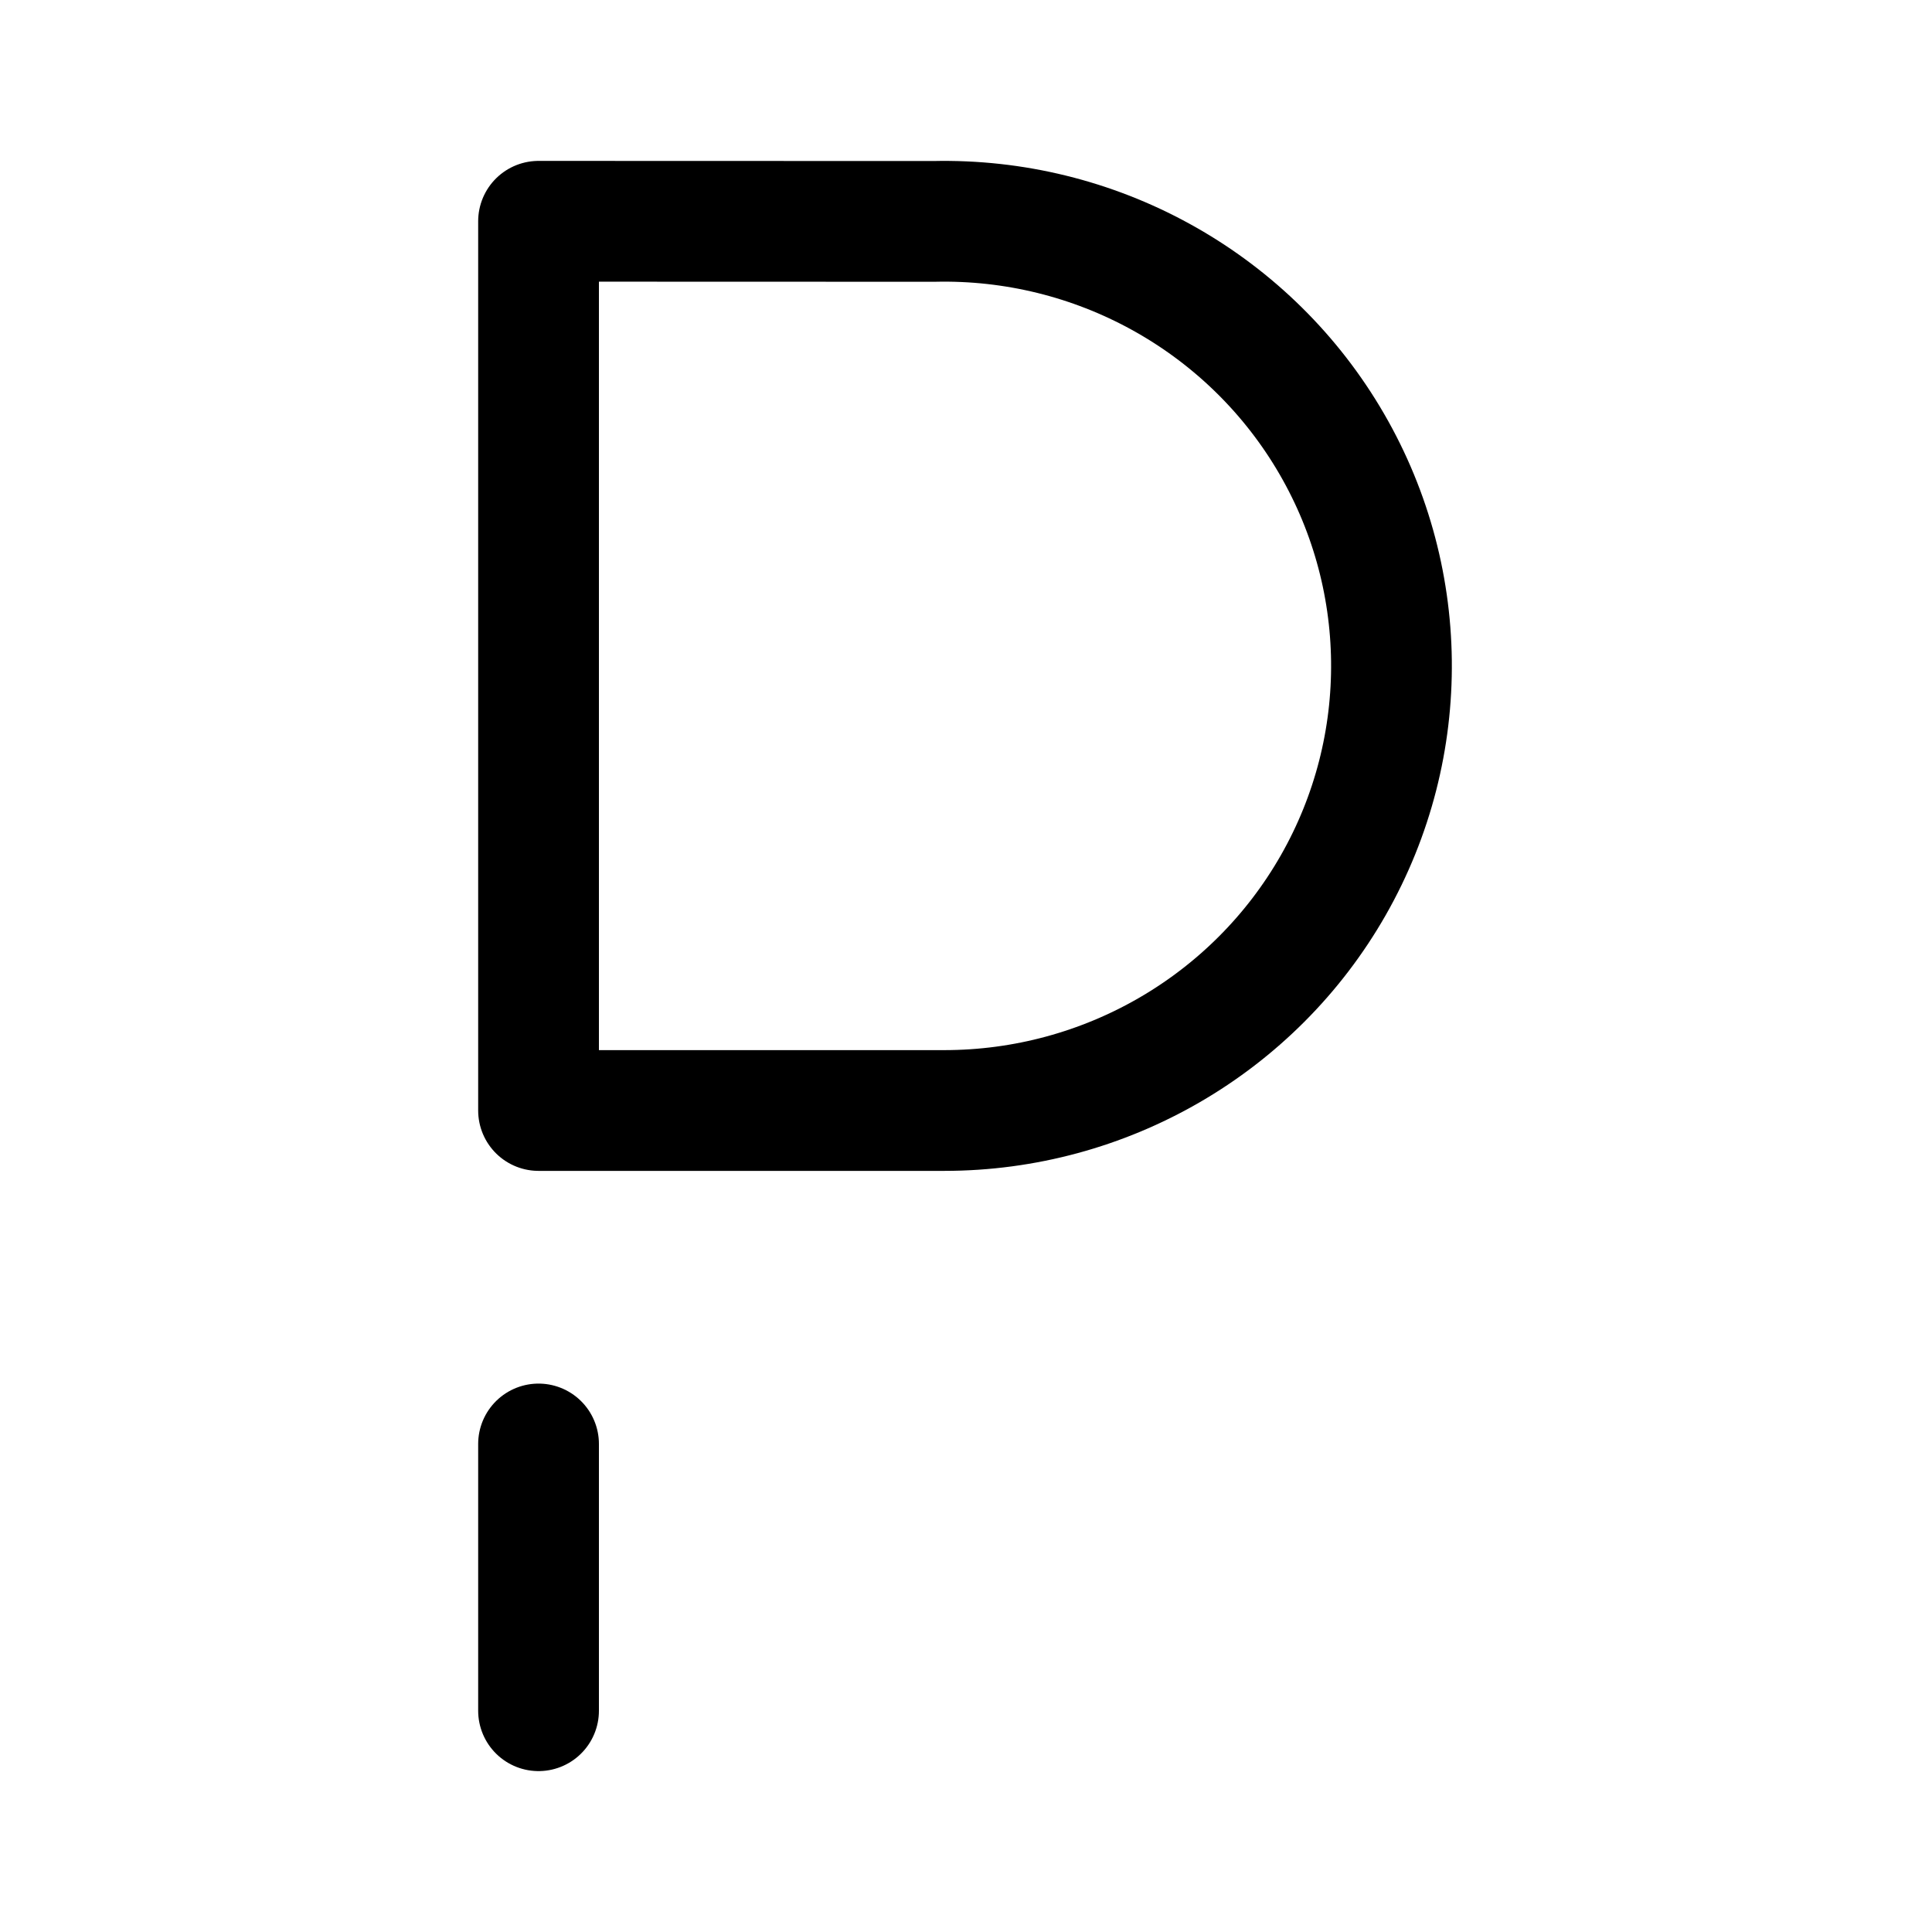
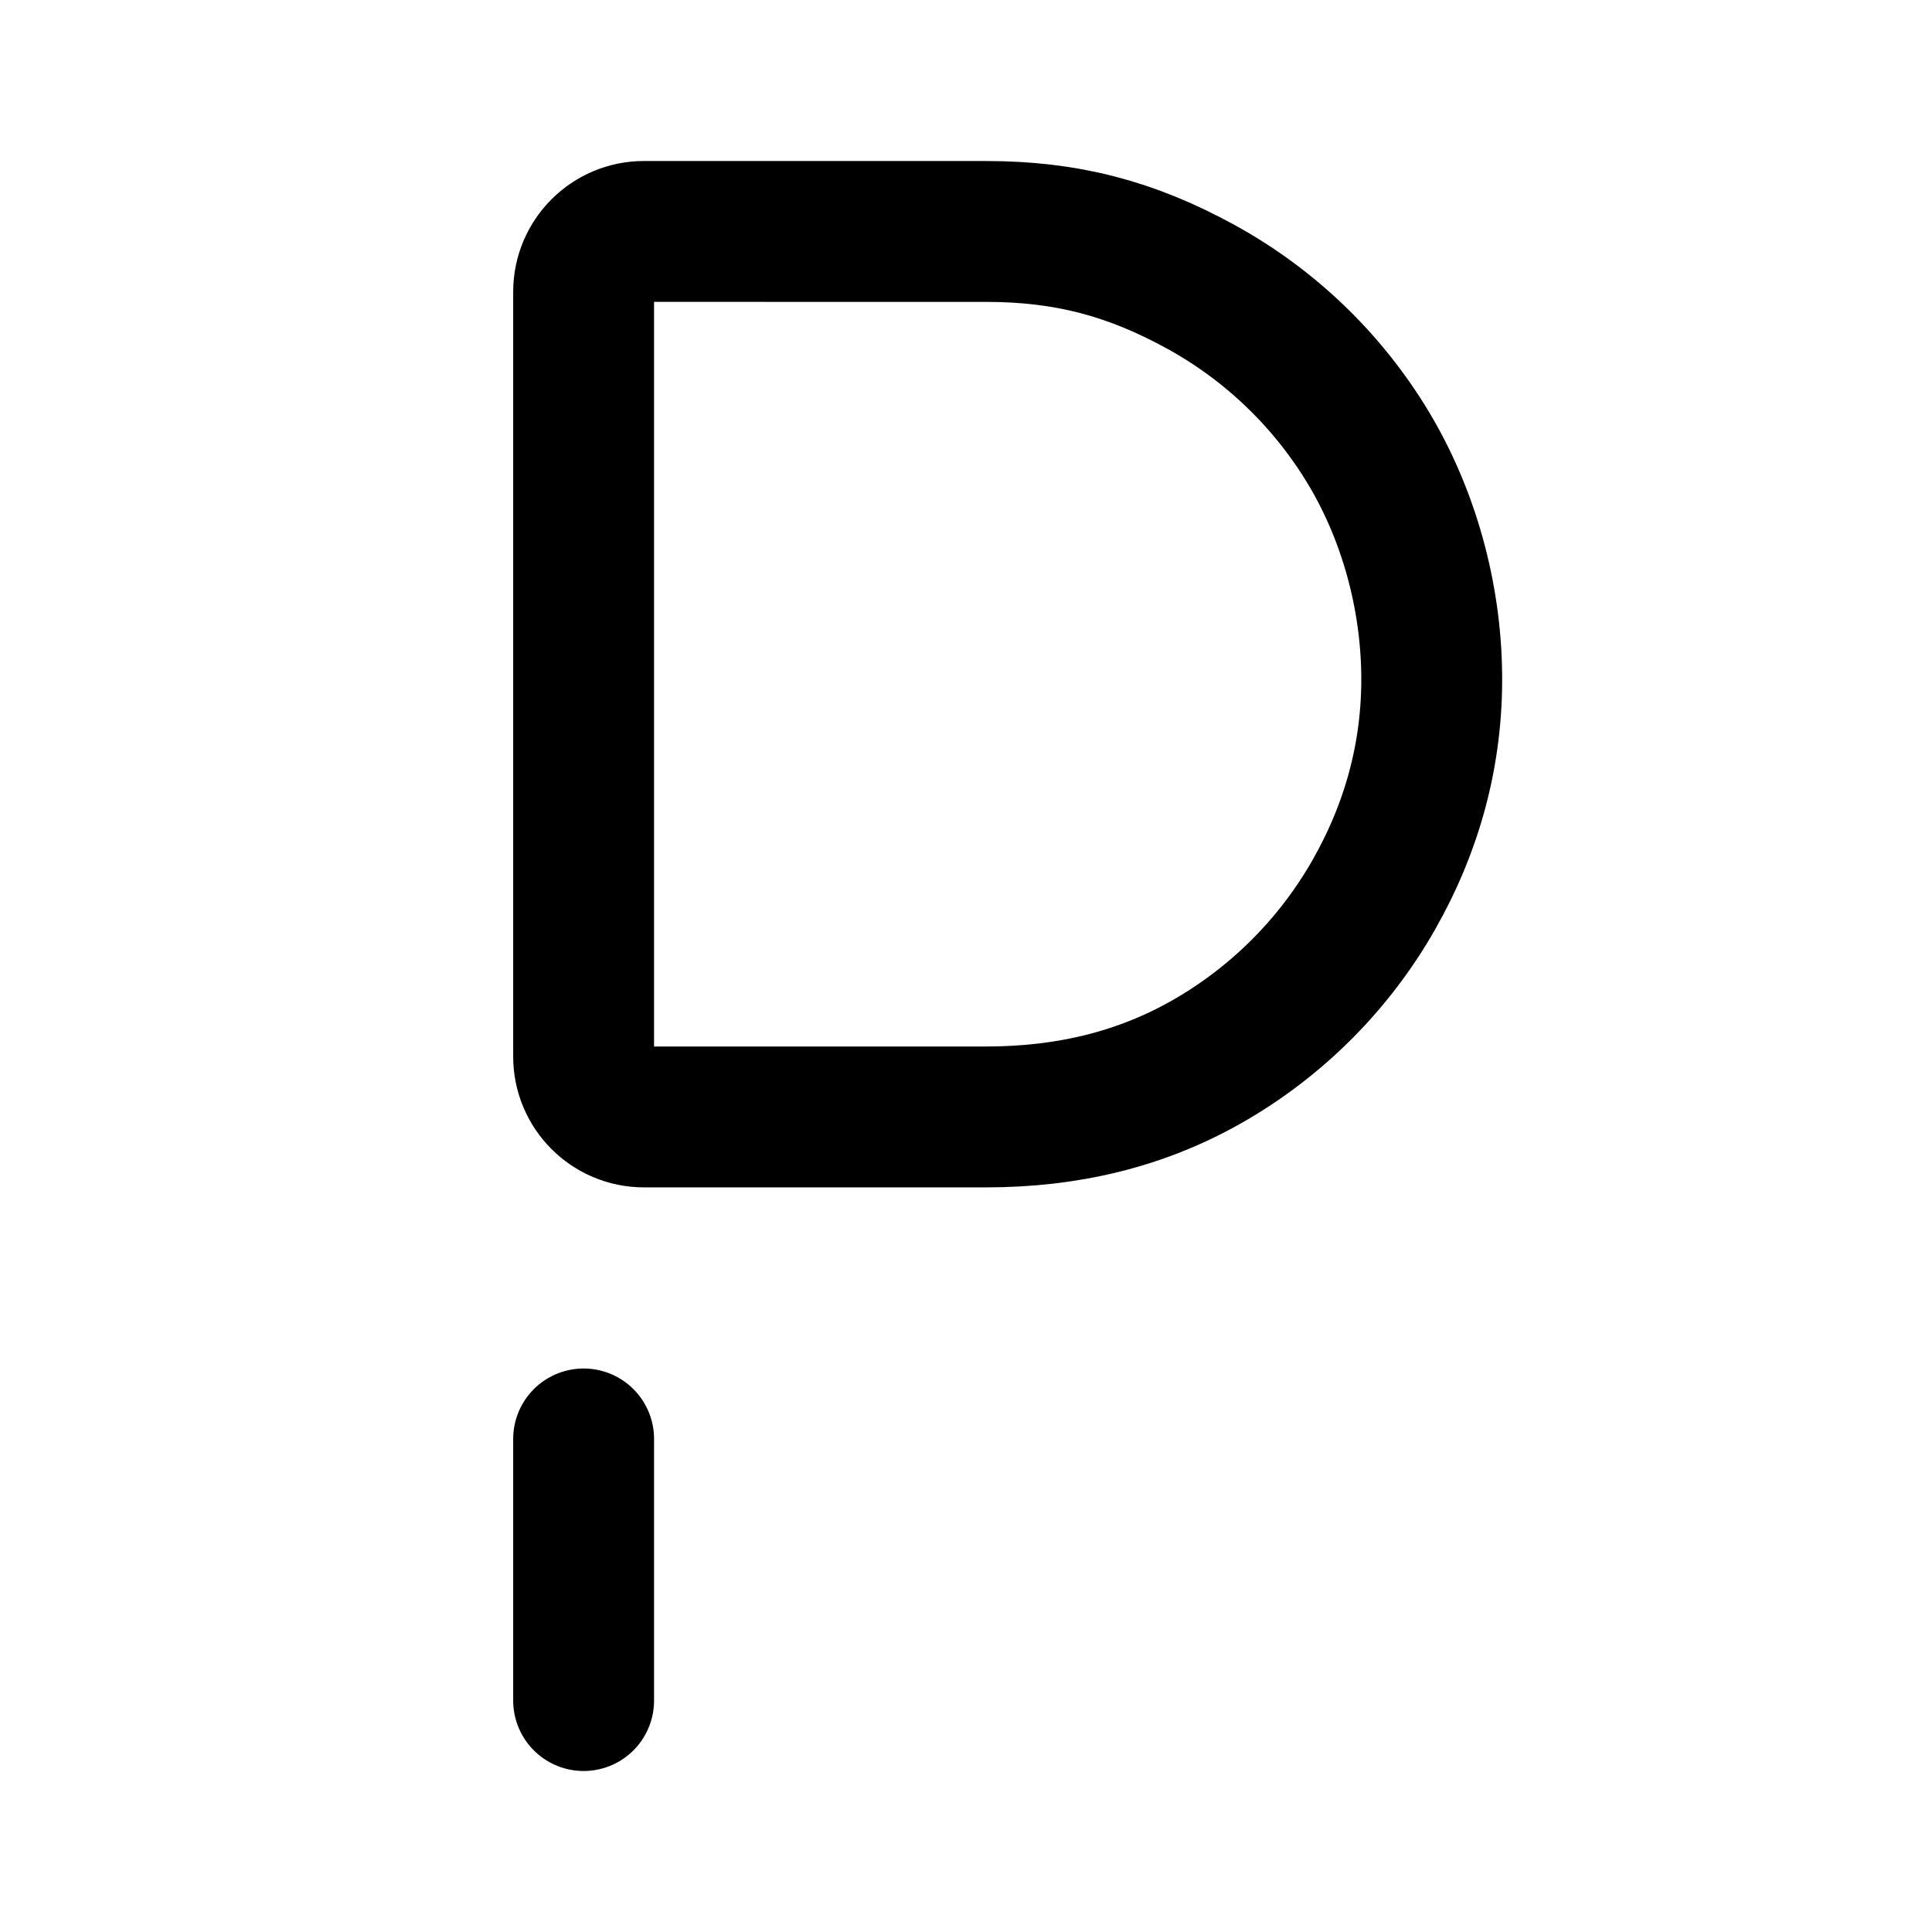
- <svg xmlns="http://www.w3.org/2000/svg" width="192" height="192" fill="none" viewBox="0 0 192 192">
-   <path stroke="#000" stroke-linecap="round" stroke-linejoin="round" stroke-width="12" d="M92.806 22.002a44.445 44.185 0 0 1 39.174 21.49 44.445 44.185 0 0 1 .52 44.478 44.445 44.185 0 0 1-38.66 22.39H53.52V21.99zM53.52 143.5v26.51" />
+ <svg xmlns="http://www.w3.org/2000/svg" width="192" height="192" viewBox="0 0 192 192" fill="none">
+   <path d="M58 143v26M98 23.002c8-.002 14.43 1.712 21.311 5.487a44.33 44.33 0 0 1 16.669 16.003c4.035 6.706 6.209 14.694 6.3 22.508.092 7.814-1.903 15.173-5.78 21.97a44.311 44.311 0 0 1-16.289 16.384C113.419 109.287 106 111 98 111H64a6 6 0 0 1-6-6V29a6 6 0 0 1 6-6l34 .002Z" stroke="#000" stroke-width="14" stroke-linecap="round" stroke-linejoin="round" />
</svg>
